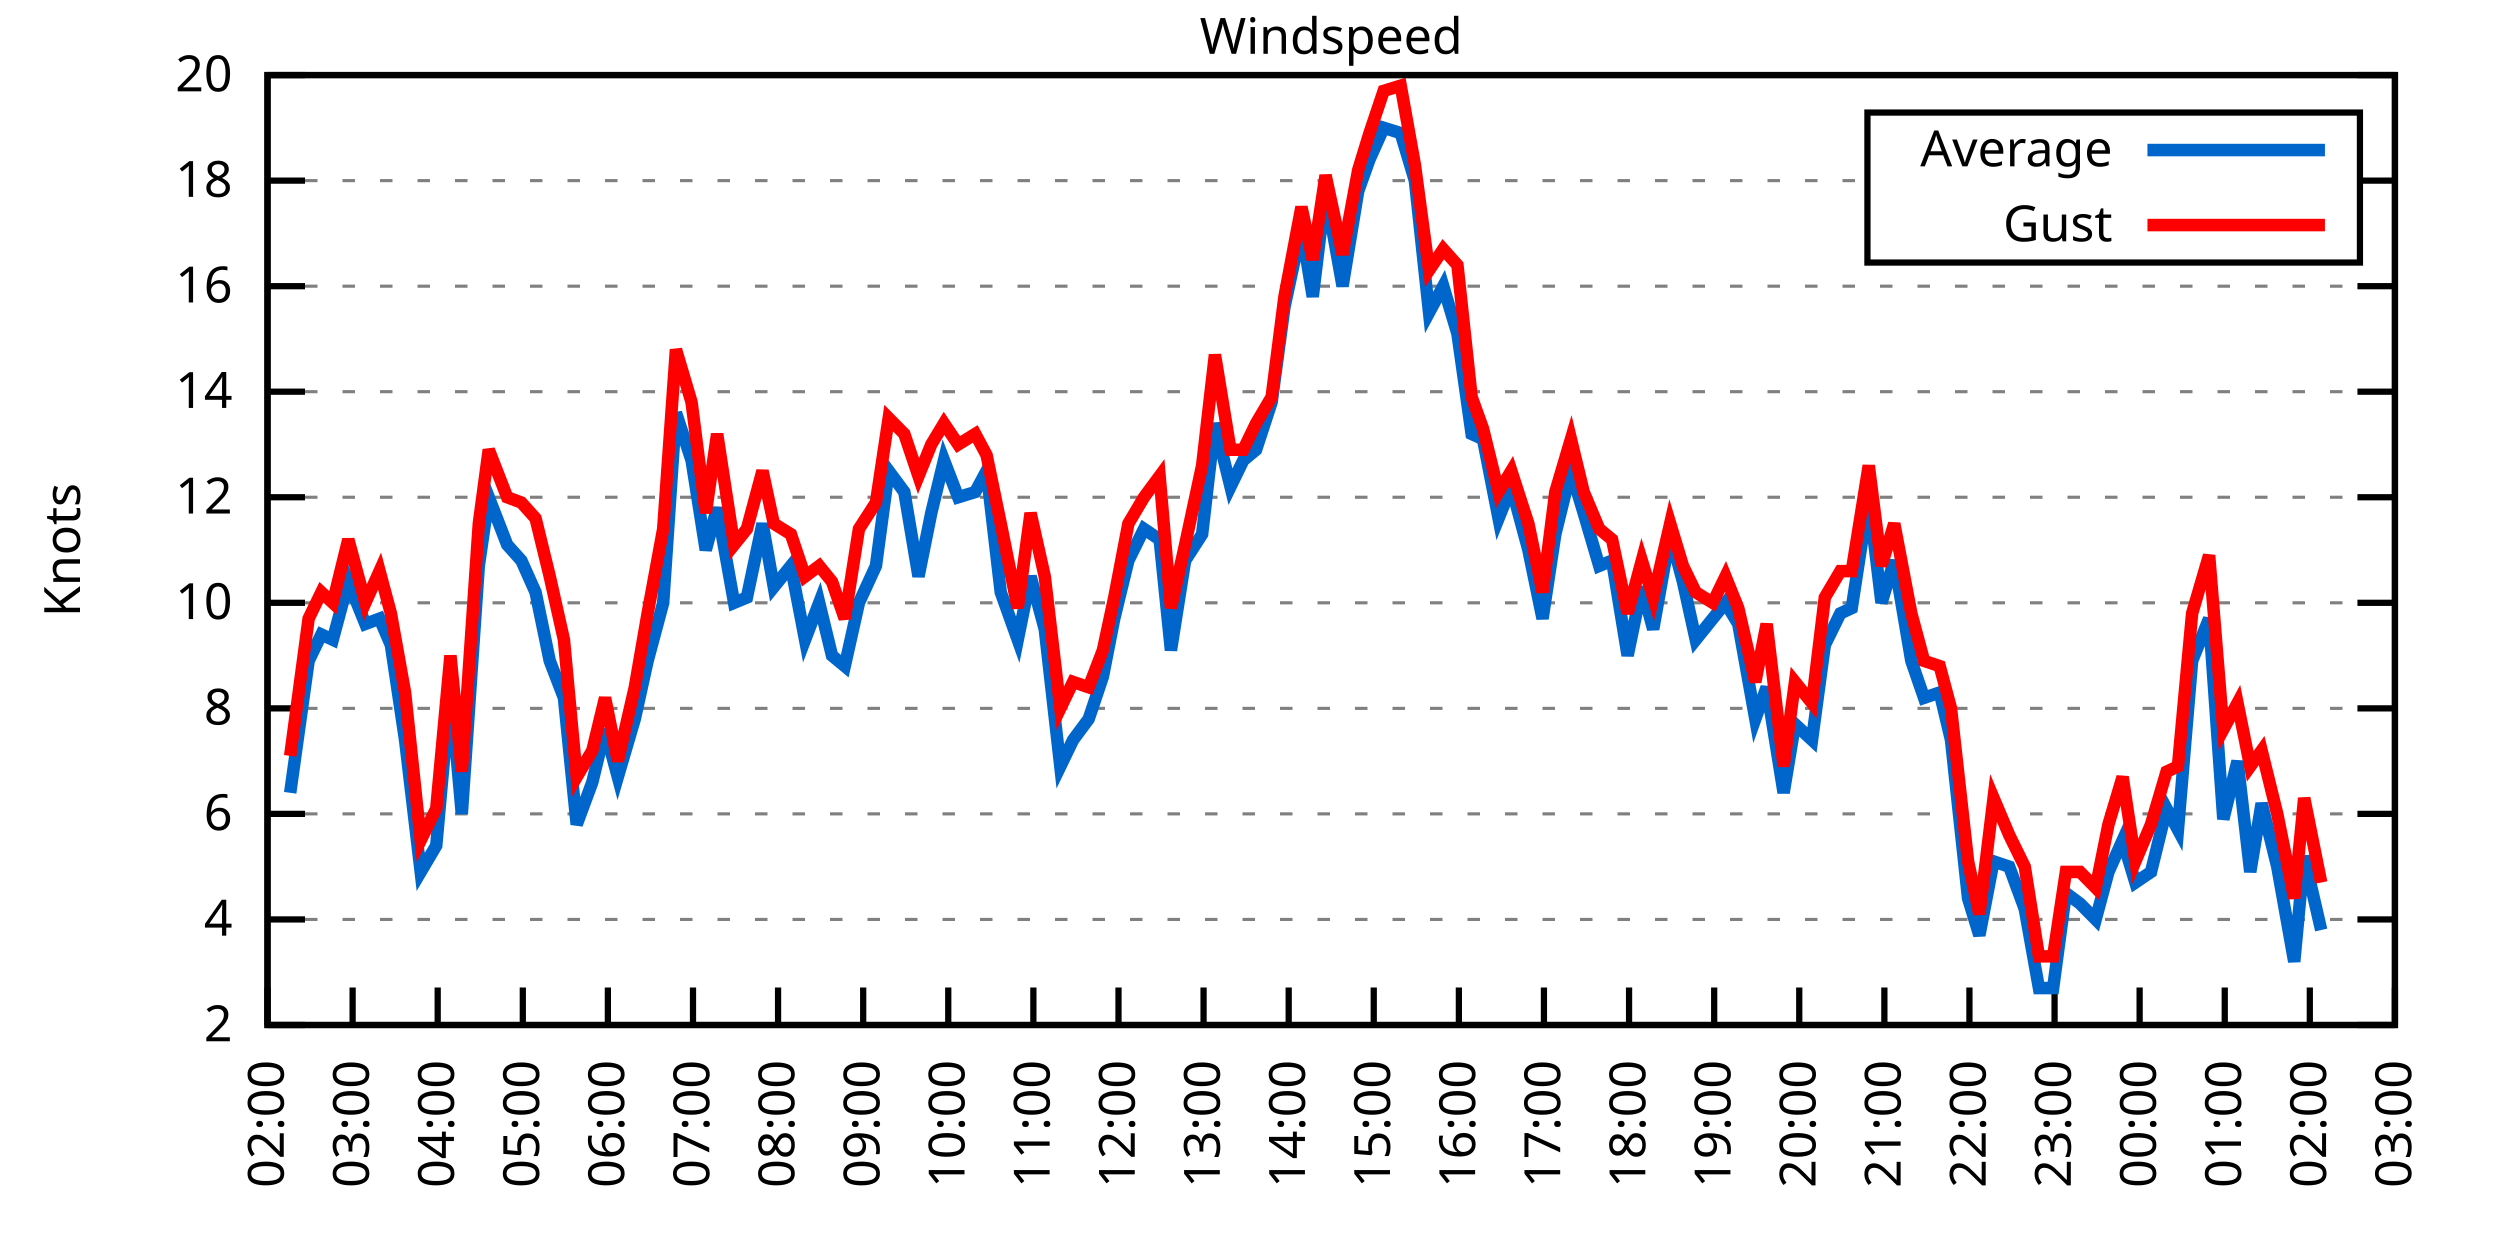
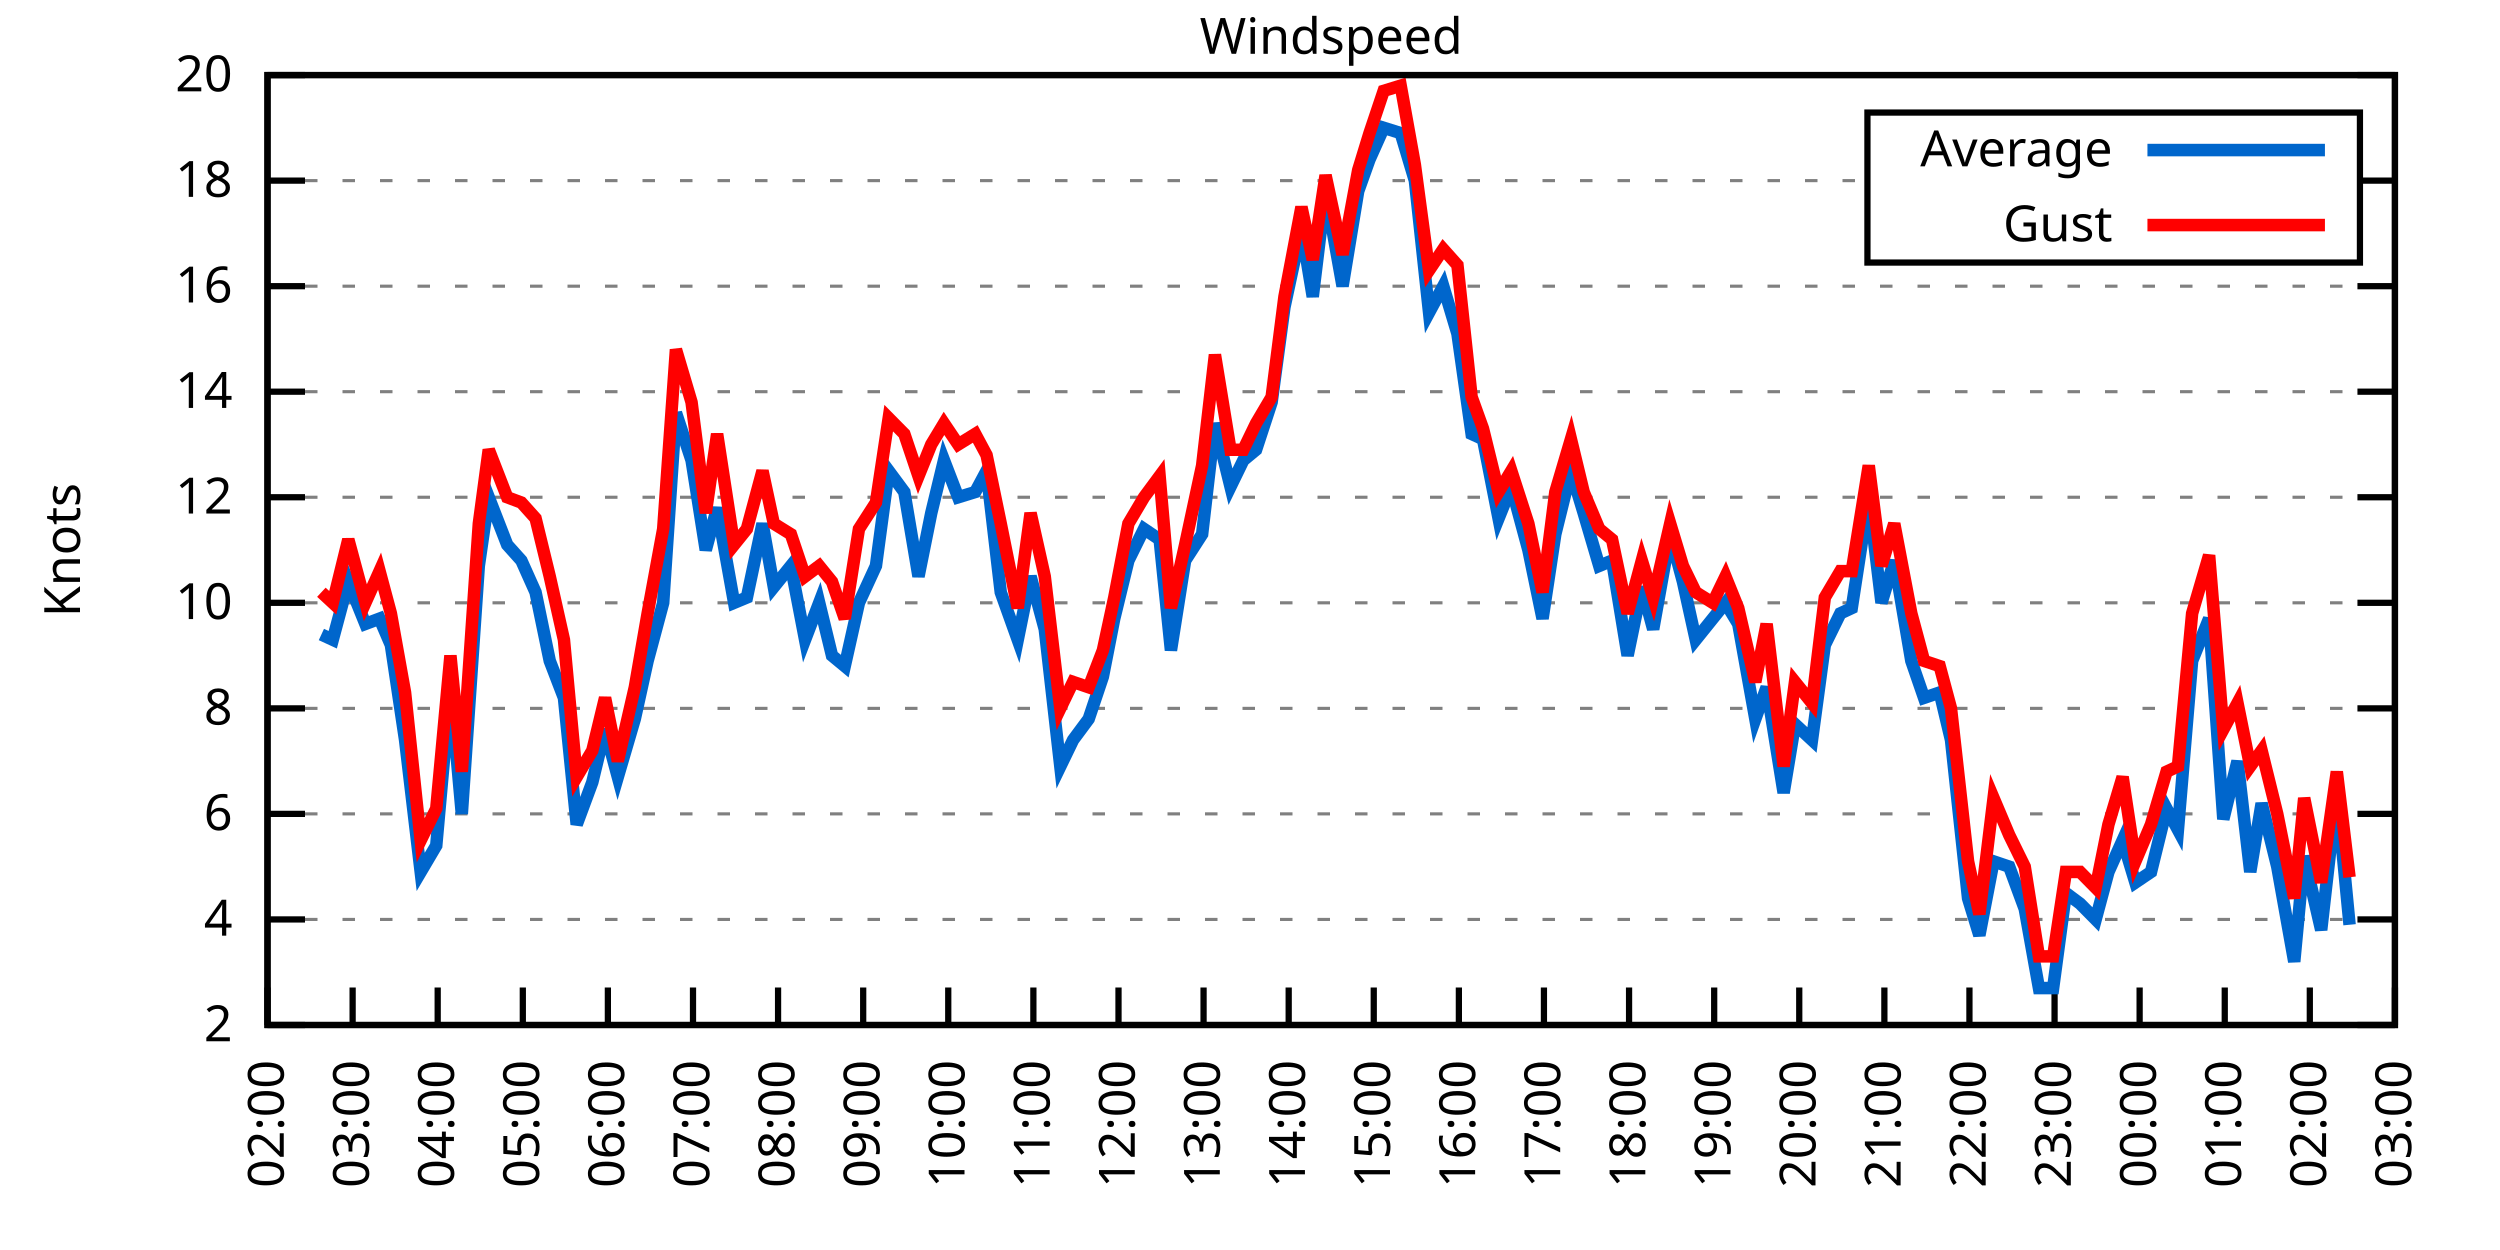
<svg xmlns="http://www.w3.org/2000/svg" xmlns:xlink="http://www.w3.org/1999/xlink" width="400" height="200" viewBox="0 0 400 200">
  <g id="gnuplot_canvas">
    <rect x="0" y="0" width="400" height="200" fill="none" />
    <defs>
      <circle id="gpDot" r="0.5" stroke-width="0.5" stroke="currentColor" />
      <path id="gpPt0" stroke-width="0.333" stroke="currentColor" d="M-1,0 h2 M0,-1 v2" />
      <path id="gpPt1" stroke-width="0.333" stroke="currentColor" d="M-1,-1 L1,1 M1,-1 L-1,1" />
      <path id="gpPt2" stroke-width="0.333" stroke="currentColor" d="M-1,0 L1,0 M0,-1 L0,1 M-1,-1 L1,1 M-1,1 L1,-1" />
      <rect id="gpPt3" stroke-width="0.333" stroke="currentColor" x="-1" y="-1" width="2" height="2" />
      <rect id="gpPt4" stroke-width="0.333" stroke="currentColor" fill="currentColor" x="-1" y="-1" width="2" height="2" />
      <circle id="gpPt5" stroke-width="0.333" stroke="currentColor" cx="0" cy="0" r="1" />
      <use xlink:href="#gpPt5" id="gpPt6" fill="currentColor" stroke="none" />
      <path id="gpPt7" stroke-width="0.333" stroke="currentColor" d="M0,-1.33 L-1.33,0.67 L1.33,0.67 z" />
      <use xlink:href="#gpPt7" id="gpPt8" fill="currentColor" stroke="none" />
      <use xlink:href="#gpPt7" id="gpPt9" stroke="currentColor" transform="rotate(180)" />
      <use xlink:href="#gpPt9" id="gpPt10" fill="currentColor" stroke="none" />
      <use xlink:href="#gpPt3" id="gpPt11" stroke="currentColor" transform="rotate(45)" />
      <use xlink:href="#gpPt11" id="gpPt12" fill="currentColor" stroke="none" />
      <path id="gpPt13" stroke-width="0.333" stroke="currentColor" d="M0,1.330 L1.265,0.411 L0.782,-1.067 L-0.782,-1.076 L-1.265,0.411 z" />
      <use xlink:href="#gpPt13" id="gpPt14" fill="currentColor" stroke="none" />
      <filter id="textbox" filterUnits="objectBoundingBox" x="0" y="0" height="1" width="1">
        <feFlood flood-color="white" flood-opacity="1" result="bgnd" />
        <feComposite in="SourceGraphic" in2="bgnd" operator="atop" />
      </filter>
      <filter id="greybox" filterUnits="objectBoundingBox" x="0" y="0" height="1" width="1">
        <feFlood flood-color="lightgrey" flood-opacity="1" result="grey" />
        <feComposite in="SourceGraphic" in2="grey" operator="atop" />
      </filter>
    </defs>
    <g fill="none" color="white" stroke="currentColor" stroke-width="1.00" stroke-linecap="butt" stroke-linejoin="miter">
</g>
    <g fill="none" color="black" stroke="currentColor" stroke-width="1.00" stroke-linecap="butt" stroke-linejoin="miter">
      <g stroke="none" shape-rendering="crispEdges">
        <polygon fill="rgb(255, 255, 255)" points="42.80,164.00 383.18,164.00 383.18,12.02 42.80,12.02 " />
      </g>
    </g>
    <g fill="none" color="black" stroke="currentColor" stroke-width="1.00" stroke-linecap="butt" stroke-linejoin="miter">
</g>
    <g fill="none" color="black" stroke="black" stroke-width="0.50" stroke-linecap="butt" stroke-linejoin="miter">
</g>
    <g fill="none" color="gray" stroke="currentColor" stroke-width="0.50" stroke-linecap="butt" stroke-linejoin="miter">
      <path stroke="gray" stroke-dasharray="2,4" class="gridline" d="M42.80,164.00 L383.19,164.00  " />
    </g>
    <g fill="none" color="gray" stroke="gray" stroke-width="1.00" stroke-linecap="butt" stroke-linejoin="miter">
</g>
    <g fill="none" color="black" stroke="currentColor" stroke-width="1.00" stroke-linecap="butt" stroke-linejoin="miter">
      <path stroke="black" d="M42.80,164.00 L48.80,164.00 M383.19,164.00 L377.19,164.00  " />
      <g transform="translate(37.20,166.60)" stroke="none" fill="black" font-family="Sans" font-size="8.00" text-anchor="end">
        <text>
          <tspan font-family="Sans"> 2</tspan>
        </text>
      </g>
    </g>
    <g fill="none" color="black" stroke="currentColor" stroke-width="1.00" stroke-linecap="butt" stroke-linejoin="miter">
</g>
    <g fill="none" color="black" stroke="black" stroke-width="0.50" stroke-linecap="butt" stroke-linejoin="miter">
</g>
    <g fill="none" color="gray" stroke="currentColor" stroke-width="0.50" stroke-linecap="butt" stroke-linejoin="miter">
      <path stroke="gray" stroke-dasharray="2,4" class="gridline" d="M42.80,147.11 L383.19,147.11  " />
    </g>
    <g fill="none" color="gray" stroke="gray" stroke-width="1.00" stroke-linecap="butt" stroke-linejoin="miter">
</g>
    <g fill="none" color="black" stroke="currentColor" stroke-width="1.00" stroke-linecap="butt" stroke-linejoin="miter">
      <path stroke="black" d="M42.80,147.11 L48.80,147.11 M383.19,147.11 L377.19,147.11  " />
      <g transform="translate(37.20,149.71)" stroke="none" fill="black" font-family="Sans" font-size="8.00" text-anchor="end">
        <text>
          <tspan font-family="Sans"> 4</tspan>
        </text>
      </g>
    </g>
    <g fill="none" color="black" stroke="currentColor" stroke-width="1.00" stroke-linecap="butt" stroke-linejoin="miter">
</g>
    <g fill="none" color="black" stroke="black" stroke-width="0.50" stroke-linecap="butt" stroke-linejoin="miter">
</g>
    <g fill="none" color="gray" stroke="currentColor" stroke-width="0.50" stroke-linecap="butt" stroke-linejoin="miter">
      <path stroke="gray" stroke-dasharray="2,4" class="gridline" d="M42.80,130.22 L383.19,130.22  " />
    </g>
    <g fill="none" color="gray" stroke="gray" stroke-width="1.00" stroke-linecap="butt" stroke-linejoin="miter">
</g>
    <g fill="none" color="black" stroke="currentColor" stroke-width="1.00" stroke-linecap="butt" stroke-linejoin="miter">
      <path stroke="black" d="M42.80,130.22 L48.80,130.22 M383.19,130.22 L377.19,130.22  " />
      <g transform="translate(37.20,132.82)" stroke="none" fill="black" font-family="Sans" font-size="8.00" text-anchor="end">
        <text>
          <tspan font-family="Sans"> 6</tspan>
        </text>
      </g>
    </g>
    <g fill="none" color="black" stroke="currentColor" stroke-width="1.00" stroke-linecap="butt" stroke-linejoin="miter">
</g>
    <g fill="none" color="black" stroke="black" stroke-width="0.50" stroke-linecap="butt" stroke-linejoin="miter">
</g>
    <g fill="none" color="gray" stroke="currentColor" stroke-width="0.50" stroke-linecap="butt" stroke-linejoin="miter">
      <path stroke="gray" stroke-dasharray="2,4" class="gridline" d="M42.80,113.34 L383.19,113.34  " />
    </g>
    <g fill="none" color="gray" stroke="gray" stroke-width="1.00" stroke-linecap="butt" stroke-linejoin="miter">
</g>
    <g fill="none" color="black" stroke="currentColor" stroke-width="1.00" stroke-linecap="butt" stroke-linejoin="miter">
      <path stroke="black" d="M42.80,113.34 L48.80,113.34 M383.19,113.34 L377.19,113.34  " />
      <g transform="translate(37.20,115.94)" stroke="none" fill="black" font-family="Sans" font-size="8.00" text-anchor="end">
        <text>
          <tspan font-family="Sans"> 8</tspan>
        </text>
      </g>
    </g>
    <g fill="none" color="black" stroke="currentColor" stroke-width="1.00" stroke-linecap="butt" stroke-linejoin="miter">
</g>
    <g fill="none" color="black" stroke="black" stroke-width="0.50" stroke-linecap="butt" stroke-linejoin="miter">
</g>
    <g fill="none" color="gray" stroke="currentColor" stroke-width="0.50" stroke-linecap="butt" stroke-linejoin="miter">
      <path stroke="gray" stroke-dasharray="2,4" class="gridline" d="M42.80,96.45 L383.19,96.45  " />
    </g>
    <g fill="none" color="gray" stroke="gray" stroke-width="1.00" stroke-linecap="butt" stroke-linejoin="miter">
</g>
    <g fill="none" color="black" stroke="currentColor" stroke-width="1.00" stroke-linecap="butt" stroke-linejoin="miter">
      <path stroke="black" d="M42.80,96.45 L48.80,96.45 M383.19,96.45 L377.19,96.45  " />
      <g transform="translate(37.20,99.05)" stroke="none" fill="black" font-family="Sans" font-size="8.00" text-anchor="end">
        <text>
          <tspan font-family="Sans"> 10</tspan>
        </text>
      </g>
    </g>
    <g fill="none" color="black" stroke="currentColor" stroke-width="1.00" stroke-linecap="butt" stroke-linejoin="miter">
</g>
    <g fill="none" color="black" stroke="black" stroke-width="0.50" stroke-linecap="butt" stroke-linejoin="miter">
</g>
    <g fill="none" color="gray" stroke="currentColor" stroke-width="0.50" stroke-linecap="butt" stroke-linejoin="miter">
      <path stroke="gray" stroke-dasharray="2,4" class="gridline" d="M42.80,79.56 L383.19,79.56  " />
    </g>
    <g fill="none" color="gray" stroke="gray" stroke-width="1.00" stroke-linecap="butt" stroke-linejoin="miter">
</g>
    <g fill="none" color="black" stroke="currentColor" stroke-width="1.00" stroke-linecap="butt" stroke-linejoin="miter">
      <path stroke="black" d="M42.80,79.56 L48.80,79.56 M383.19,79.56 L377.19,79.56  " />
      <g transform="translate(37.20,82.16)" stroke="none" fill="black" font-family="Sans" font-size="8.00" text-anchor="end">
        <text>
          <tspan font-family="Sans"> 12</tspan>
        </text>
      </g>
    </g>
    <g fill="none" color="black" stroke="currentColor" stroke-width="1.00" stroke-linecap="butt" stroke-linejoin="miter">
</g>
    <g fill="none" color="black" stroke="black" stroke-width="0.50" stroke-linecap="butt" stroke-linejoin="miter">
</g>
    <g fill="none" color="gray" stroke="currentColor" stroke-width="0.50" stroke-linecap="butt" stroke-linejoin="miter">
      <path stroke="gray" stroke-dasharray="2,4" class="gridline" d="M42.80,62.67 L383.19,62.67  " />
    </g>
    <g fill="none" color="gray" stroke="gray" stroke-width="1.00" stroke-linecap="butt" stroke-linejoin="miter">
</g>
    <g fill="none" color="black" stroke="currentColor" stroke-width="1.00" stroke-linecap="butt" stroke-linejoin="miter">
      <path stroke="black" d="M42.80,62.67 L48.80,62.67 M383.19,62.67 L377.19,62.67  " />
      <g transform="translate(37.20,65.27)" stroke="none" fill="black" font-family="Sans" font-size="8.00" text-anchor="end">
        <text>
          <tspan font-family="Sans"> 14</tspan>
        </text>
      </g>
    </g>
    <g fill="none" color="black" stroke="currentColor" stroke-width="1.00" stroke-linecap="butt" stroke-linejoin="miter">
</g>
    <g fill="none" color="black" stroke="black" stroke-width="0.50" stroke-linecap="butt" stroke-linejoin="miter">
</g>
    <g fill="none" color="gray" stroke="currentColor" stroke-width="0.50" stroke-linecap="butt" stroke-linejoin="miter">
      <path stroke="gray" stroke-dasharray="2,4" class="gridline" d="M42.80,45.79 L383.19,45.79  " />
    </g>
    <g fill="none" color="gray" stroke="gray" stroke-width="1.00" stroke-linecap="butt" stroke-linejoin="miter">
</g>
    <g fill="none" color="black" stroke="currentColor" stroke-width="1.00" stroke-linecap="butt" stroke-linejoin="miter">
      <path stroke="black" d="M42.80,45.79 L48.80,45.79 M383.19,45.79 L377.19,45.79  " />
      <g transform="translate(37.20,48.39)" stroke="none" fill="black" font-family="Sans" font-size="8.00" text-anchor="end">
        <text>
          <tspan font-family="Sans"> 16</tspan>
        </text>
      </g>
    </g>
    <g fill="none" color="black" stroke="currentColor" stroke-width="1.00" stroke-linecap="butt" stroke-linejoin="miter">
</g>
    <g fill="none" color="black" stroke="black" stroke-width="0.50" stroke-linecap="butt" stroke-linejoin="miter">
</g>
    <g fill="none" color="gray" stroke="currentColor" stroke-width="0.50" stroke-linecap="butt" stroke-linejoin="miter">
      <path stroke="gray" stroke-dasharray="2,4" class="gridline" d="M42.80,28.90 L298.79,28.90 M377.59,28.90 L383.19,28.90  " />
    </g>
    <g fill="none" color="gray" stroke="gray" stroke-width="1.00" stroke-linecap="butt" stroke-linejoin="miter">
</g>
    <g fill="none" color="black" stroke="currentColor" stroke-width="1.00" stroke-linecap="butt" stroke-linejoin="miter">
      <path stroke="black" d="M42.80,28.90 L48.80,28.90 M383.19,28.90 L377.19,28.90  " />
      <g transform="translate(37.20,31.50)" stroke="none" fill="black" font-family="Sans" font-size="8.00" text-anchor="end">
        <text>
          <tspan font-family="Sans"> 18</tspan>
        </text>
      </g>
    </g>
    <g fill="none" color="black" stroke="currentColor" stroke-width="1.00" stroke-linecap="butt" stroke-linejoin="miter">
</g>
    <g fill="none" color="black" stroke="black" stroke-width="0.50" stroke-linecap="butt" stroke-linejoin="miter">
</g>
    <g fill="none" color="gray" stroke="currentColor" stroke-width="0.50" stroke-linecap="butt" stroke-linejoin="miter">
      <path stroke="gray" stroke-dasharray="2,4" class="gridline" d="M42.80,12.01 L383.19,12.01  " />
    </g>
    <g fill="none" color="gray" stroke="gray" stroke-width="1.00" stroke-linecap="butt" stroke-linejoin="miter">
</g>
    <g fill="none" color="black" stroke="currentColor" stroke-width="1.00" stroke-linecap="butt" stroke-linejoin="miter">
      <path stroke="black" d="M42.80,12.01 L48.80,12.01 M383.19,12.01 L377.19,12.01  " />
      <g transform="translate(37.20,14.61)" stroke="none" fill="black" font-family="Sans" font-size="8.00" text-anchor="end">
        <text>
          <tspan font-family="Sans"> 20</tspan>
        </text>
      </g>
    </g>
    <g fill="none" color="black" stroke="currentColor" stroke-width="1.00" stroke-linecap="butt" stroke-linejoin="miter">
      <path stroke="black" d="M42.80,164.00 L42.80,158.00  " />
      <g transform="translate(45.40,169.60) rotate(270.00)" stroke="none" fill="black" font-family="Sans" font-size="8.00" text-anchor="end">
        <text>
          <tspan font-family="Sans">02:00</tspan>
        </text>
      </g>
    </g>
    <g fill="none" color="black" stroke="currentColor" stroke-width="1.00" stroke-linecap="butt" stroke-linejoin="miter">
      <path stroke="black" d="M56.42,164.00 L56.42,158.00  " />
      <g transform="translate(59.02,169.60) rotate(270.00)" stroke="none" fill="black" font-family="Sans" font-size="8.00" text-anchor="end">
        <text>
          <tspan font-family="Sans">03:00</tspan>
        </text>
      </g>
    </g>
    <g fill="none" color="black" stroke="currentColor" stroke-width="1.00" stroke-linecap="butt" stroke-linejoin="miter">
      <path stroke="black" d="M70.03,164.00 L70.03,158.00  " />
      <g transform="translate(72.63,169.60) rotate(270.00)" stroke="none" fill="black" font-family="Sans" font-size="8.00" text-anchor="end">
        <text>
          <tspan font-family="Sans">04:00</tspan>
        </text>
      </g>
    </g>
    <g fill="none" color="black" stroke="currentColor" stroke-width="1.00" stroke-linecap="butt" stroke-linejoin="miter">
      <path stroke="black" d="M83.65,164.00 L83.65,158.00  " />
      <g transform="translate(86.25,169.60) rotate(270.00)" stroke="none" fill="black" font-family="Sans" font-size="8.00" text-anchor="end">
        <text>
          <tspan font-family="Sans">05:00</tspan>
        </text>
      </g>
    </g>
    <g fill="none" color="black" stroke="currentColor" stroke-width="1.00" stroke-linecap="butt" stroke-linejoin="miter">
      <path stroke="black" d="M97.26,164.00 L97.26,158.00  " />
      <g transform="translate(99.86,169.60) rotate(270.00)" stroke="none" fill="black" font-family="Sans" font-size="8.00" text-anchor="end">
        <text>
          <tspan font-family="Sans">06:00</tspan>
        </text>
      </g>
    </g>
    <g fill="none" color="black" stroke="currentColor" stroke-width="1.00" stroke-linecap="butt" stroke-linejoin="miter">
      <path stroke="black" d="M110.88,164.00 L110.88,158.00  " />
      <g transform="translate(113.48,169.60) rotate(270.00)" stroke="none" fill="black" font-family="Sans" font-size="8.00" text-anchor="end">
        <text>
          <tspan font-family="Sans">07:00</tspan>
        </text>
      </g>
    </g>
    <g fill="none" color="black" stroke="currentColor" stroke-width="1.00" stroke-linecap="butt" stroke-linejoin="miter">
      <path stroke="black" d="M124.49,164.00 L124.49,158.00  " />
      <g transform="translate(127.09,169.60) rotate(270.00)" stroke="none" fill="black" font-family="Sans" font-size="8.00" text-anchor="end">
        <text>
          <tspan font-family="Sans">08:00</tspan>
        </text>
      </g>
    </g>
    <g fill="none" color="black" stroke="currentColor" stroke-width="1.00" stroke-linecap="butt" stroke-linejoin="miter">
      <path stroke="black" d="M138.11,164.00 L138.11,158.00  " />
      <g transform="translate(140.71,169.60) rotate(270.00)" stroke="none" fill="black" font-family="Sans" font-size="8.00" text-anchor="end">
        <text>
          <tspan font-family="Sans">09:00</tspan>
        </text>
      </g>
    </g>
    <g fill="none" color="black" stroke="currentColor" stroke-width="1.00" stroke-linecap="butt" stroke-linejoin="miter">
      <path stroke="black" d="M151.72,164.00 L151.72,158.00  " />
      <g transform="translate(154.32,169.60) rotate(270.00)" stroke="none" fill="black" font-family="Sans" font-size="8.00" text-anchor="end">
        <text>
          <tspan font-family="Sans">10:00</tspan>
        </text>
      </g>
    </g>
    <g fill="none" color="black" stroke="currentColor" stroke-width="1.00" stroke-linecap="butt" stroke-linejoin="miter">
      <path stroke="black" d="M165.34,164.00 L165.34,158.00  " />
      <g transform="translate(167.94,169.60) rotate(270.00)" stroke="none" fill="black" font-family="Sans" font-size="8.00" text-anchor="end">
        <text>
          <tspan font-family="Sans">11:00</tspan>
        </text>
      </g>
    </g>
    <g fill="none" color="black" stroke="currentColor" stroke-width="1.00" stroke-linecap="butt" stroke-linejoin="miter">
      <path stroke="black" d="M178.96,164.00 L178.96,158.00  " />
      <g transform="translate(181.56,169.60) rotate(270.00)" stroke="none" fill="black" font-family="Sans" font-size="8.00" text-anchor="end">
        <text>
          <tspan font-family="Sans">12:00</tspan>
        </text>
      </g>
    </g>
    <g fill="none" color="black" stroke="currentColor" stroke-width="1.00" stroke-linecap="butt" stroke-linejoin="miter">
      <path stroke="black" d="M192.57,164.00 L192.57,158.00  " />
      <g transform="translate(195.17,169.60) rotate(270.00)" stroke="none" fill="black" font-family="Sans" font-size="8.00" text-anchor="end">
        <text>
          <tspan font-family="Sans">13:00</tspan>
        </text>
      </g>
    </g>
    <g fill="none" color="black" stroke="currentColor" stroke-width="1.00" stroke-linecap="butt" stroke-linejoin="miter">
      <path stroke="black" d="M206.19,164.00 L206.19,158.00  " />
      <g transform="translate(208.79,169.60) rotate(270.00)" stroke="none" fill="black" font-family="Sans" font-size="8.00" text-anchor="end">
        <text>
          <tspan font-family="Sans">14:00</tspan>
        </text>
      </g>
    </g>
    <g fill="none" color="black" stroke="currentColor" stroke-width="1.00" stroke-linecap="butt" stroke-linejoin="miter">
      <path stroke="black" d="M219.80,164.00 L219.80,158.00  " />
      <g transform="translate(222.40,169.60) rotate(270.00)" stroke="none" fill="black" font-family="Sans" font-size="8.00" text-anchor="end">
        <text>
          <tspan font-family="Sans">15:00</tspan>
        </text>
      </g>
    </g>
    <g fill="none" color="black" stroke="currentColor" stroke-width="1.00" stroke-linecap="butt" stroke-linejoin="miter">
      <path stroke="black" d="M233.42,164.00 L233.42,158.00  " />
      <g transform="translate(236.02,169.60) rotate(270.00)" stroke="none" fill="black" font-family="Sans" font-size="8.00" text-anchor="end">
        <text>
          <tspan font-family="Sans">16:00</tspan>
        </text>
      </g>
    </g>
    <g fill="none" color="black" stroke="currentColor" stroke-width="1.00" stroke-linecap="butt" stroke-linejoin="miter">
      <path stroke="black" d="M247.03,164.00 L247.03,158.00  " />
      <g transform="translate(249.63,169.60) rotate(270.00)" stroke="none" fill="black" font-family="Sans" font-size="8.00" text-anchor="end">
        <text>
          <tspan font-family="Sans">17:00</tspan>
        </text>
      </g>
    </g>
    <g fill="none" color="black" stroke="currentColor" stroke-width="1.00" stroke-linecap="butt" stroke-linejoin="miter">
      <path stroke="black" d="M260.65,164.00 L260.65,158.00  " />
      <g transform="translate(263.25,169.60) rotate(270.00)" stroke="none" fill="black" font-family="Sans" font-size="8.00" text-anchor="end">
        <text>
          <tspan font-family="Sans">18:00</tspan>
        </text>
      </g>
    </g>
    <g fill="none" color="black" stroke="currentColor" stroke-width="1.00" stroke-linecap="butt" stroke-linejoin="miter">
      <path stroke="black" d="M274.27,164.00 L274.27,158.00  " />
      <g transform="translate(276.87,169.60) rotate(270.00)" stroke="none" fill="black" font-family="Sans" font-size="8.00" text-anchor="end">
        <text>
          <tspan font-family="Sans">19:00</tspan>
        </text>
      </g>
    </g>
    <g fill="none" color="black" stroke="currentColor" stroke-width="1.00" stroke-linecap="butt" stroke-linejoin="miter">
      <path stroke="black" d="M287.88,164.00 L287.88,158.00  " />
      <g transform="translate(290.48,169.60) rotate(270.00)" stroke="none" fill="black" font-family="Sans" font-size="8.00" text-anchor="end">
        <text>
          <tspan font-family="Sans">20:00</tspan>
        </text>
      </g>
    </g>
    <g fill="none" color="black" stroke="currentColor" stroke-width="1.00" stroke-linecap="butt" stroke-linejoin="miter">
      <path stroke="black" d="M301.50,164.00 L301.50,158.00  " />
      <g transform="translate(304.10,169.60) rotate(270.00)" stroke="none" fill="black" font-family="Sans" font-size="8.00" text-anchor="end">
        <text>
          <tspan font-family="Sans">21:00</tspan>
        </text>
      </g>
    </g>
    <g fill="none" color="black" stroke="currentColor" stroke-width="1.00" stroke-linecap="butt" stroke-linejoin="miter">
      <path stroke="black" d="M315.11,164.00 L315.11,158.00  " />
      <g transform="translate(317.71,169.60) rotate(270.00)" stroke="none" fill="black" font-family="Sans" font-size="8.00" text-anchor="end">
        <text>
          <tspan font-family="Sans">22:00</tspan>
        </text>
      </g>
    </g>
    <g fill="none" color="black" stroke="currentColor" stroke-width="1.00" stroke-linecap="butt" stroke-linejoin="miter">
      <path stroke="black" d="M328.73,164.00 L328.73,158.00  " />
      <g transform="translate(331.33,169.60) rotate(270.00)" stroke="none" fill="black" font-family="Sans" font-size="8.00" text-anchor="end">
        <text>
          <tspan font-family="Sans">23:00</tspan>
        </text>
      </g>
    </g>
    <g fill="none" color="black" stroke="currentColor" stroke-width="1.00" stroke-linecap="butt" stroke-linejoin="miter">
      <path stroke="black" d="M342.34,164.00 L342.34,158.00  " />
      <g transform="translate(344.94,169.60) rotate(270.00)" stroke="none" fill="black" font-family="Sans" font-size="8.00" text-anchor="end">
        <text>
          <tspan font-family="Sans">00:00</tspan>
        </text>
      </g>
    </g>
    <g fill="none" color="black" stroke="currentColor" stroke-width="1.00" stroke-linecap="butt" stroke-linejoin="miter">
      <path stroke="black" d="M355.96,164.00 L355.96,158.00  " />
      <g transform="translate(358.56,169.60) rotate(270.00)" stroke="none" fill="black" font-family="Sans" font-size="8.00" text-anchor="end">
        <text>
          <tspan font-family="Sans">01:00</tspan>
        </text>
      </g>
    </g>
    <g fill="none" color="black" stroke="currentColor" stroke-width="1.00" stroke-linecap="butt" stroke-linejoin="miter">
      <path stroke="black" d="M369.57,164.00 L369.57,158.00  " />
      <g transform="translate(372.17,169.60) rotate(270.00)" stroke="none" fill="black" font-family="Sans" font-size="8.00" text-anchor="end">
        <text>
          <tspan font-family="Sans">02:00</tspan>
        </text>
      </g>
    </g>
    <g fill="none" color="black" stroke="currentColor" stroke-width="1.00" stroke-linecap="butt" stroke-linejoin="miter">
      <path stroke="black" d="M383.19,164.00 L383.19,158.00  " />
      <g transform="translate(385.79,169.60) rotate(270.00)" stroke="none" fill="black" font-family="Sans" font-size="8.00" text-anchor="end">
        <text>
          <tspan font-family="Sans">03:00</tspan>
        </text>
      </g>
    </g>
    <g fill="none" color="black" stroke="currentColor" stroke-width="1.00" stroke-linecap="butt" stroke-linejoin="miter">
</g>
    <g fill="none" color="black" stroke="currentColor" stroke-width="1.00" stroke-linecap="butt" stroke-linejoin="miter">
      <path stroke="black" d="M42.80,12.01 L42.80,164.00 L383.19,164.00 L383.19,12.01 L42.80,12.01 Z  " />
    </g>
    <g fill="none" color="black" stroke="currentColor" stroke-width="1.00" stroke-linecap="butt" stroke-linejoin="miter">
</g>
    <g fill="none" color="black" stroke="currentColor" stroke-width="1.00" stroke-linecap="butt" stroke-linejoin="miter">
      <path stroke="black" d="M298.79,42.01 L298.79,18.01 L377.59,18.01 L377.59,42.01 L298.79,42.01 Z  " />
    </g>
    <g id="Windspeed_plot_1">
      <g fill="none" color="white" stroke="black" stroke-width="2.00" stroke-linecap="butt" stroke-linejoin="miter">
</g>
      <g fill="none" color="black" stroke="currentColor" stroke-width="2.00" stroke-linecap="butt" stroke-linejoin="miter">
        <g transform="translate(337.99,26.61)" stroke="none" fill="black" font-family="Sans" font-size="8.00" text-anchor="end">
          <text>
            <tspan font-family="Sans">Average</tspan>
          </text>
        </g>
      </g>
      <g fill="none" color="black" stroke="currentColor" stroke-width="2.00" stroke-linecap="butt" stroke-linejoin="miter">
-         <path stroke="rgb(  0, 102, 204)" d="M343.59,24.01 L371.99,24.01 M46.43,126.85 L49.38,105.74 L51.42,101.52 L53.24,102.36 L55.73,93.07 L58.46,99.83   L60.73,98.98 L62.54,103.20 L64.81,118.40 L67.31,139.51 L69.80,135.29 L72.07,109.96 L73.89,130.22 L76.61,90.54   L78.20,79.56 L81.15,87.16 L83.42,89.69 L85.69,94.76 L87.96,105.74 L90.23,111.65 L92.27,131.91 L94.77,125.16   L96.81,116.71 L98.85,124.31 L101.57,115.03 L103.62,105.74 L106.11,96.45 L108.15,66.05 L110.65,73.65 L112.92,88.00   L114.74,81.25 L117.46,96.45 L119.50,95.60 L122.00,83.78 L123.81,93.92 L126.54,90.54 L128.81,102.36 L131.07,96.45   L133.12,104.89 L135.16,106.58 L137.43,96.45 L140.15,90.54 L142.19,75.34 L144.69,78.72 L146.96,92.23 L149.00,82.09   L151.04,73.65 L153.31,79.56 L156.04,78.72 L157.85,75.34 L160.12,94.76 L162.84,102.36 L164.89,92.23 L167.16,100.67   L169.65,122.62 L171.69,118.40 L174.19,115.03 L176.46,108.27 L178.28,98.98 L180.54,89.69 L183.04,84.63 L185.54,86.32   L187.35,104.05 L189.62,89.69 L192.34,85.47 L194.39,67.74 L196.88,77.87 L198.93,73.65 L200.97,71.96 L203.46,64.36   L205.51,49.16 L208.23,36.50 L210.04,47.47 L212.09,30.59 L214.81,45.79 L217.31,30.59 L219.12,25.52 L221.39,20.45   L224.11,21.30 L226.38,28.90 L228.65,50.01 L230.92,45.79 L233.19,53.39 L235.46,69.43 L237.28,70.27 L239.77,82.94   L241.81,77.87 L244.54,88.00 L246.81,98.98 L248.85,85.47 L251.35,75.34 L253.39,82.09 L255.88,90.54 L257.93,89.69   L260.42,104.89 L262.69,93.92 L264.51,100.67 L267.23,85.47 L269.27,93.07 L271.32,102.36 L274.04,98.98 L276.08,96.45   L278.12,99.83 L280.85,115.03 L282.66,109.96 L285.38,126.85 L287.20,115.87 L289.92,118.40 L291.97,103.20 L294.46,98.14   L296.28,97.29 L299.00,79.56 L301.04,96.45 L303.08,89.69 L305.81,105.74 L307.85,111.65 L310.35,110.80 L312.16,118.40   L314.89,143.73 L316.70,149.65 L318.97,137.82 L321.47,138.67 L323.96,145.42 L326.23,158.09 L328.50,158.09 L330.54,142.89   L332.81,144.58 L335.31,147.11 L337.35,139.51 L339.62,134.45 L341.66,141.20 L344.16,139.51 L346.65,129.38 L348.47,132.76   L350.74,105.74 L353.46,98.98 L355.73,131.07 L358.00,121.78 L360.04,139.51 L361.86,128.54 L364.36,138.67 L367.08,153.87   L368.67,136.98 L371.39,148.80  " />
+         <path stroke="rgb(  0, 102, 204)" d="M343.59,24.01 L371.99,24.01 M51.42,101.52 L53.24,102.36 L55.73,93.07 L58.46,99.83 L60.73,98.98 L62.54,103.20   L64.81,118.40 L67.31,139.51 L69.80,135.29 L72.07,109.96 L73.89,130.22 L76.61,90.54 L78.20,79.56 L81.15,87.16   L83.42,89.69 L85.69,94.76 L87.96,105.74 L90.23,111.65 L92.27,131.91 L94.77,125.16 L96.81,116.71 L98.85,124.31   L101.57,115.03 L103.62,105.74 L106.11,96.45 L108.15,66.05 L110.65,73.65 L112.92,88.00 L114.74,81.25 L117.46,96.45   L119.50,95.60 L122.00,83.78 L123.81,93.92 L126.54,90.54 L128.81,102.36 L131.07,96.45 L133.12,104.89 L135.16,106.58   L137.43,96.45 L140.15,90.54 L142.19,75.34 L144.69,78.72 L146.96,92.23 L149.00,82.09 L151.04,73.65 L153.31,79.56   L156.04,78.72 L157.85,75.34 L160.12,94.76 L162.84,102.36 L164.89,92.23 L167.16,100.67 L169.65,122.62 L171.69,118.40   L174.19,115.03 L176.46,108.27 L178.28,98.98 L180.54,89.69 L183.04,84.63 L185.54,86.32 L187.35,104.05 L189.62,89.69   L192.34,85.47 L194.39,67.74 L196.88,77.87 L198.93,73.65 L200.97,71.96 L203.46,64.36 L205.51,49.16 L208.23,36.50   L210.04,47.47 L212.09,30.59 L214.81,45.79 L217.31,30.59 L219.12,25.52 L221.39,20.45 L224.11,21.30 L226.38,28.90   L228.65,50.01 L230.92,45.79 L233.19,53.39 L235.46,69.43 L237.28,70.27 L239.77,82.94 L241.81,77.87 L244.54,88.00   L246.81,98.98 L248.85,85.47 L251.35,75.34 L253.39,82.09 L255.88,90.54 L257.93,89.69 L260.42,104.89 L262.69,93.92   L264.51,100.67 L267.23,85.47 L269.27,93.07 L271.32,102.36 L274.04,98.98 L276.08,96.45 L278.12,99.83 L280.85,115.03   L282.66,109.96 L285.38,126.85 L287.20,115.87 L289.92,118.40 L291.97,103.20 L294.46,98.14 L296.28,97.29 L299.00,79.56   L301.04,96.45 L303.08,89.69 L305.81,105.74 L307.85,111.65 L310.35,110.80 L312.16,118.40 L314.89,143.73 L316.70,149.65   L318.97,137.82 L321.47,138.67 L323.96,145.42 L326.23,158.09 L328.50,158.09 L330.54,142.89 L332.81,144.58 L335.31,147.11   L337.35,139.51 L339.62,134.45 L341.66,141.20 L344.16,139.51 L346.65,129.38 L348.47,132.76 L350.74,105.74 L353.46,98.98   L355.73,131.07 L358.00,121.78 L360.04,139.51 L361.86,128.54 L364.36,138.67 L367.08,153.87 L368.67,136.98 L371.39,148.80   L373.89,126.85 L375.93,147.96  " />
      </g>
    </g>
    <g id="Windspeed_plot_2">
      <g fill="none" color="black" stroke="currentColor" stroke-width="2.00" stroke-linecap="butt" stroke-linejoin="miter">
        <g transform="translate(337.99,38.61)" stroke="none" fill="black" font-family="Sans" font-size="8.00" text-anchor="end">
          <text>
            <tspan font-family="Sans">Gust</tspan>
          </text>
        </g>
      </g>
      <g fill="none" color="black" stroke="currentColor" stroke-width="2.00" stroke-linecap="butt" stroke-linejoin="miter">
-         <path stroke="rgb(255,   0,   0)" d="M343.59,36.01 L371.99,36.01 M46.43,120.94 L49.38,98.98 L51.42,94.76 L53.24,96.45 L55.73,86.32 L58.46,96.45   L60.73,91.38 L62.54,98.14 L64.81,110.80 L67.31,134.45 L69.80,129.38 L72.07,104.89 L73.89,123.47 L76.61,83.78   L78.20,71.96 L81.15,79.56 L83.42,80.41 L85.69,82.94 L87.96,92.23 L90.23,102.36 L92.27,124.31 L94.77,120.09   L96.81,111.65 L98.85,121.78 L101.57,109.96 L103.62,98.14 L106.11,84.63 L108.15,55.92 L110.65,64.36 L112.92,82.09   L114.74,69.43 L117.46,87.16 L119.50,84.63 L122.00,75.34 L123.81,83.78 L126.54,85.47 L128.81,92.23 L131.07,90.54   L133.12,93.07 L135.16,98.98 L137.43,84.63 L140.15,80.41 L142.19,66.90 L144.69,69.43 L146.96,76.18 L149.00,71.12   L151.04,67.74 L153.31,71.12 L156.04,69.43 L157.85,72.81 L160.12,83.78 L162.84,97.29 L164.89,82.09 L167.16,92.23   L169.65,113.34 L171.69,109.11 L174.19,109.96 L176.46,104.05 L178.28,95.60 L180.54,83.78 L183.04,79.56 L185.54,76.18   L187.35,97.29 L189.62,87.16 L192.34,74.49 L194.39,56.76 L196.88,71.96 L198.93,71.96 L200.97,67.74 L203.46,63.52   L205.51,47.47 L208.23,33.12 L210.04,41.56 L212.09,28.05 L214.81,40.72 L217.31,27.21 L219.12,21.30 L221.39,14.54   L224.11,13.70 L226.38,26.36 L228.65,43.25 L230.92,39.87 L233.19,42.41 L235.46,63.52 L237.28,68.58 L239.77,78.72   L241.81,75.34 L244.54,83.78 L246.81,94.76 L248.85,78.72 L251.35,70.27 L253.39,78.72 L255.88,84.63 L257.93,86.32   L260.42,98.14 L262.69,89.69 L264.51,95.60 L267.23,83.78 L269.27,90.54 L271.32,94.76 L274.04,96.45 L276.08,92.23   L278.12,97.29 L280.85,109.11 L282.66,99.83 L285.38,122.62 L287.20,109.11 L289.92,112.49 L291.97,95.60 L294.46,91.38   L296.28,91.38 L299.00,74.49 L301.04,90.54 L303.08,83.78 L305.81,98.14 L307.85,105.74 L310.35,106.58 L312.16,113.34   L314.89,137.82 L316.70,146.27 L318.97,127.69 L321.47,133.60 L323.96,138.67 L326.23,153.02 L328.50,153.02 L330.54,139.51   L332.81,139.51 L335.31,142.05 L337.35,131.91 L339.62,124.31 L341.66,137.82 L344.16,131.91 L346.65,123.47 L348.47,122.62   L350.74,98.14 L353.46,88.85 L355.73,116.71 L358.00,112.49 L360.04,122.62 L361.86,120.09 L364.36,130.22 L367.08,143.73   L368.67,127.69 L371.39,141.20  " />
+         <path stroke="rgb(255,   0,   0)" d="M343.59,36.01 L371.99,36.01 M51.42,94.76 L53.24,96.45 L55.73,86.32 L58.46,96.45 L60.73,91.38 L62.54,98.14   L64.81,110.80 L67.31,134.45 L69.80,129.38 L72.07,104.89 L73.89,123.47 L76.61,83.78 L78.20,71.96 L81.15,79.56   L83.42,80.41 L85.69,82.94 L87.96,92.23 L90.23,102.36 L92.27,124.31 L94.77,120.09 L96.81,111.65 L98.85,121.78   L101.57,109.96 L103.62,98.14 L106.11,84.63 L108.15,55.92 L110.65,64.36 L112.92,82.09 L114.74,69.43 L117.46,87.16   L119.50,84.63 L122.00,75.34 L123.81,83.78 L126.54,85.47 L128.81,92.23 L131.07,90.54 L133.12,93.07 L135.16,98.98   L137.43,84.63 L140.15,80.41 L142.19,66.90 L144.69,69.43 L146.96,76.18 L149.00,71.12 L151.04,67.74 L153.31,71.12   L156.04,69.43 L157.85,72.81 L160.12,83.78 L162.84,97.29 L164.89,82.09 L167.16,92.23 L169.65,113.34 L171.69,109.11   L174.19,109.96 L176.46,104.05 L178.28,95.60 L180.54,83.78 L183.04,79.56 L185.54,76.18 L187.35,97.29 L189.62,87.16   L192.34,74.49 L194.39,56.76 L196.88,71.96 L198.93,71.96 L200.97,67.74 L203.46,63.52 L205.51,47.47 L208.23,33.12   L210.04,41.56 L212.09,28.05 L214.81,40.72 L217.31,27.21 L219.12,21.30 L221.39,14.54 L224.11,13.70 L226.38,26.36   L228.65,43.25 L230.92,39.87 L233.19,42.41 L235.46,63.52 L237.28,68.58 L239.77,78.72 L241.81,75.34 L244.54,83.78   L246.81,94.76 L248.85,78.72 L251.35,70.27 L253.39,78.72 L255.88,84.63 L257.93,86.32 L260.42,98.14 L262.69,89.69   L264.51,95.60 L267.23,83.78 L269.27,90.54 L271.32,94.76 L274.04,96.45 L276.08,92.23 L278.12,97.29 L280.85,109.11   L282.66,99.83 L285.38,122.62 L287.20,109.11 L289.92,112.49 L291.97,95.60 L294.46,91.38 L296.28,91.38 L299.00,74.49   L301.04,90.54 L303.08,83.78 L305.81,98.14 L307.85,105.74 L310.35,106.58 L312.16,113.34 L314.89,137.82 L316.70,146.27   L318.97,127.69 L321.47,133.60 L323.96,138.67 L326.23,153.02 L328.50,153.02 L330.54,139.51 L332.81,139.51 L335.31,142.05   L337.35,131.91 L339.62,124.31 L341.66,137.82 L344.16,131.91 L346.65,123.47 L348.47,122.62 L350.74,98.14 L353.46,88.85   L355.73,116.71 L358.00,112.49 L360.04,122.62 L361.86,120.09 L364.36,130.22 L367.08,143.73 L368.67,127.69 L371.39,141.20   L373.89,123.47 L375.93,140.36  " />
      </g>
    </g>
    <g fill="none" color="black" stroke="currentColor" stroke-width="2.00" stroke-linecap="butt" stroke-linejoin="miter">
</g>
    <g fill="none" color="black" stroke="black" stroke-width="1.00" stroke-linecap="butt" stroke-linejoin="miter">
</g>
    <g fill="none" color="black" stroke="currentColor" stroke-width="1.00" stroke-linecap="butt" stroke-linejoin="miter">
      <path stroke="black" d="M42.80,12.01 L42.80,164.00 L383.19,164.00 L383.19,12.01 L42.80,12.01 Z  " />
      <g transform="translate(12.80,88.01) rotate(270.00)" stroke="none" fill="black" font-family="Sans" font-size="8.00" text-anchor="middle">
        <text>
          <tspan font-family="Sans">Knots</tspan>
        </text>
      </g>
    </g>
    <g fill="none" color="black" stroke="currentColor" stroke-width="1.00" stroke-linecap="butt" stroke-linejoin="miter">
</g>
    <g fill="none" color="black" stroke="currentColor" stroke-width="1.00" stroke-linecap="butt" stroke-linejoin="miter">
      <g transform="translate(212.99,8.61)" stroke="none" fill="black" font-family="Sans" font-size="8.00" text-anchor="middle">
        <text>
          <tspan font-family="Sans">Windspeed</tspan>
        </text>
      </g>
    </g>
    <g fill="none" color="black" stroke="currentColor" stroke-width="1.00" stroke-linecap="butt" stroke-linejoin="miter">
</g>
  </g>
</svg>
